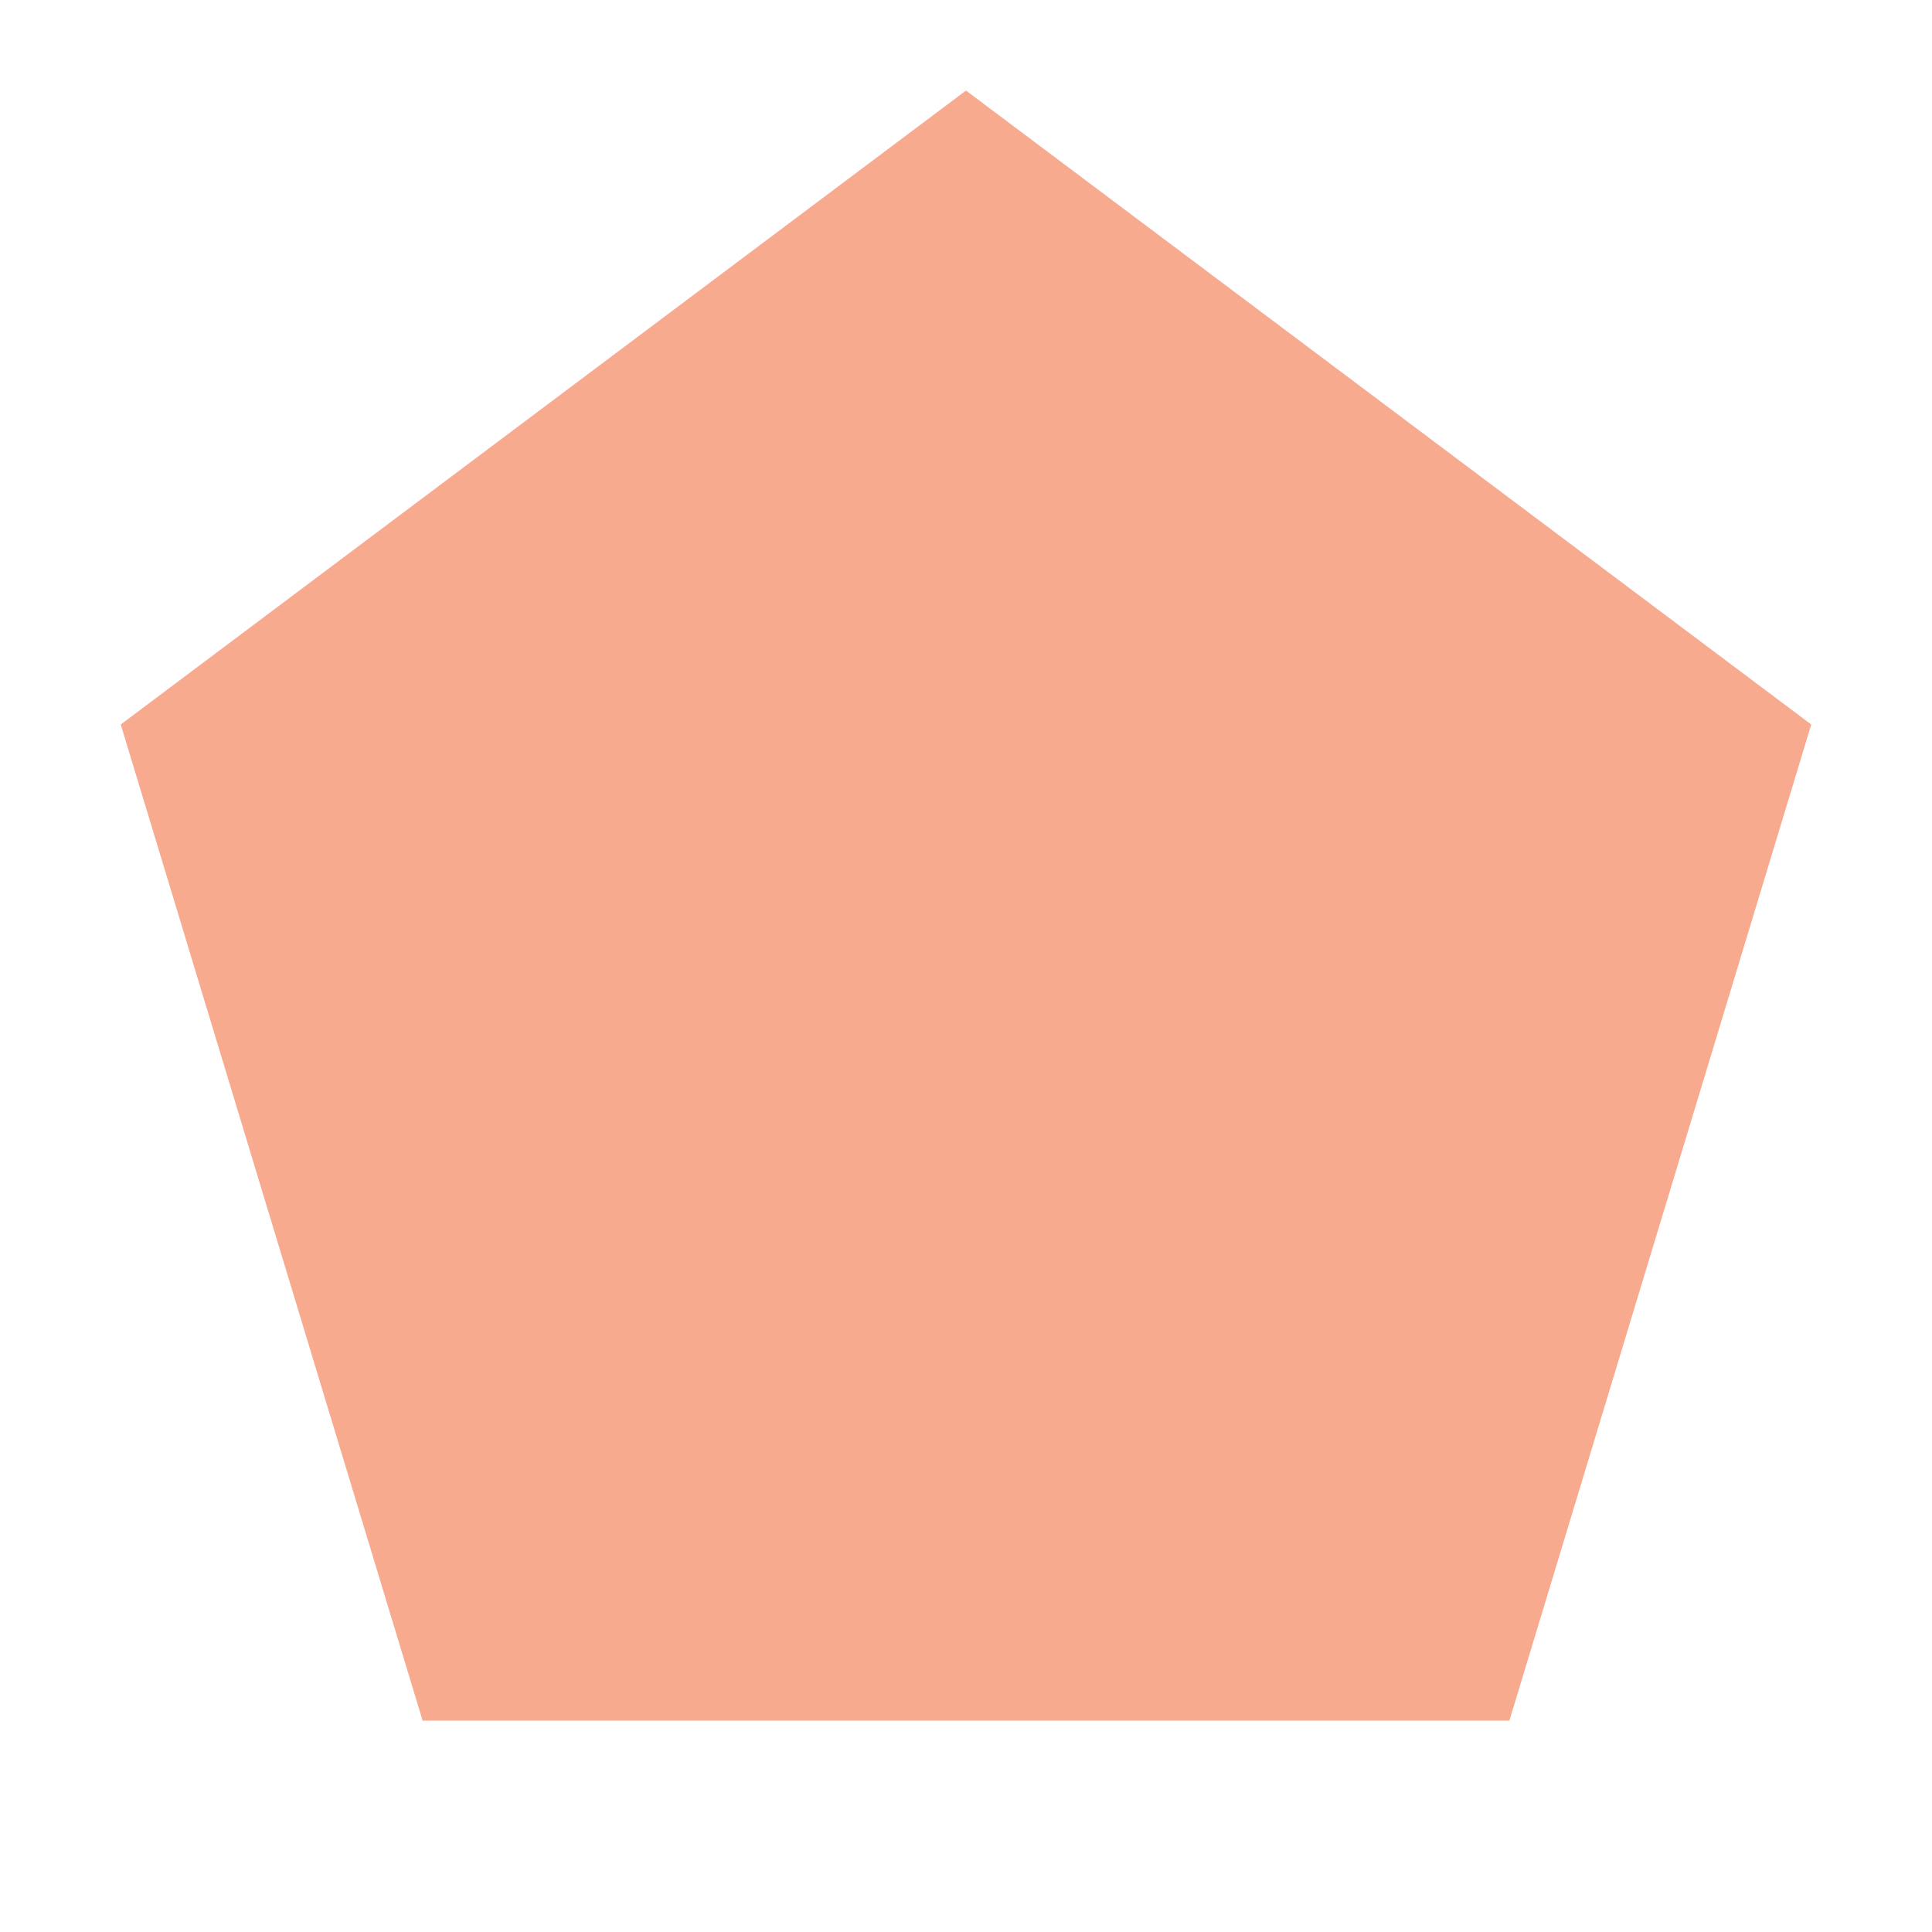
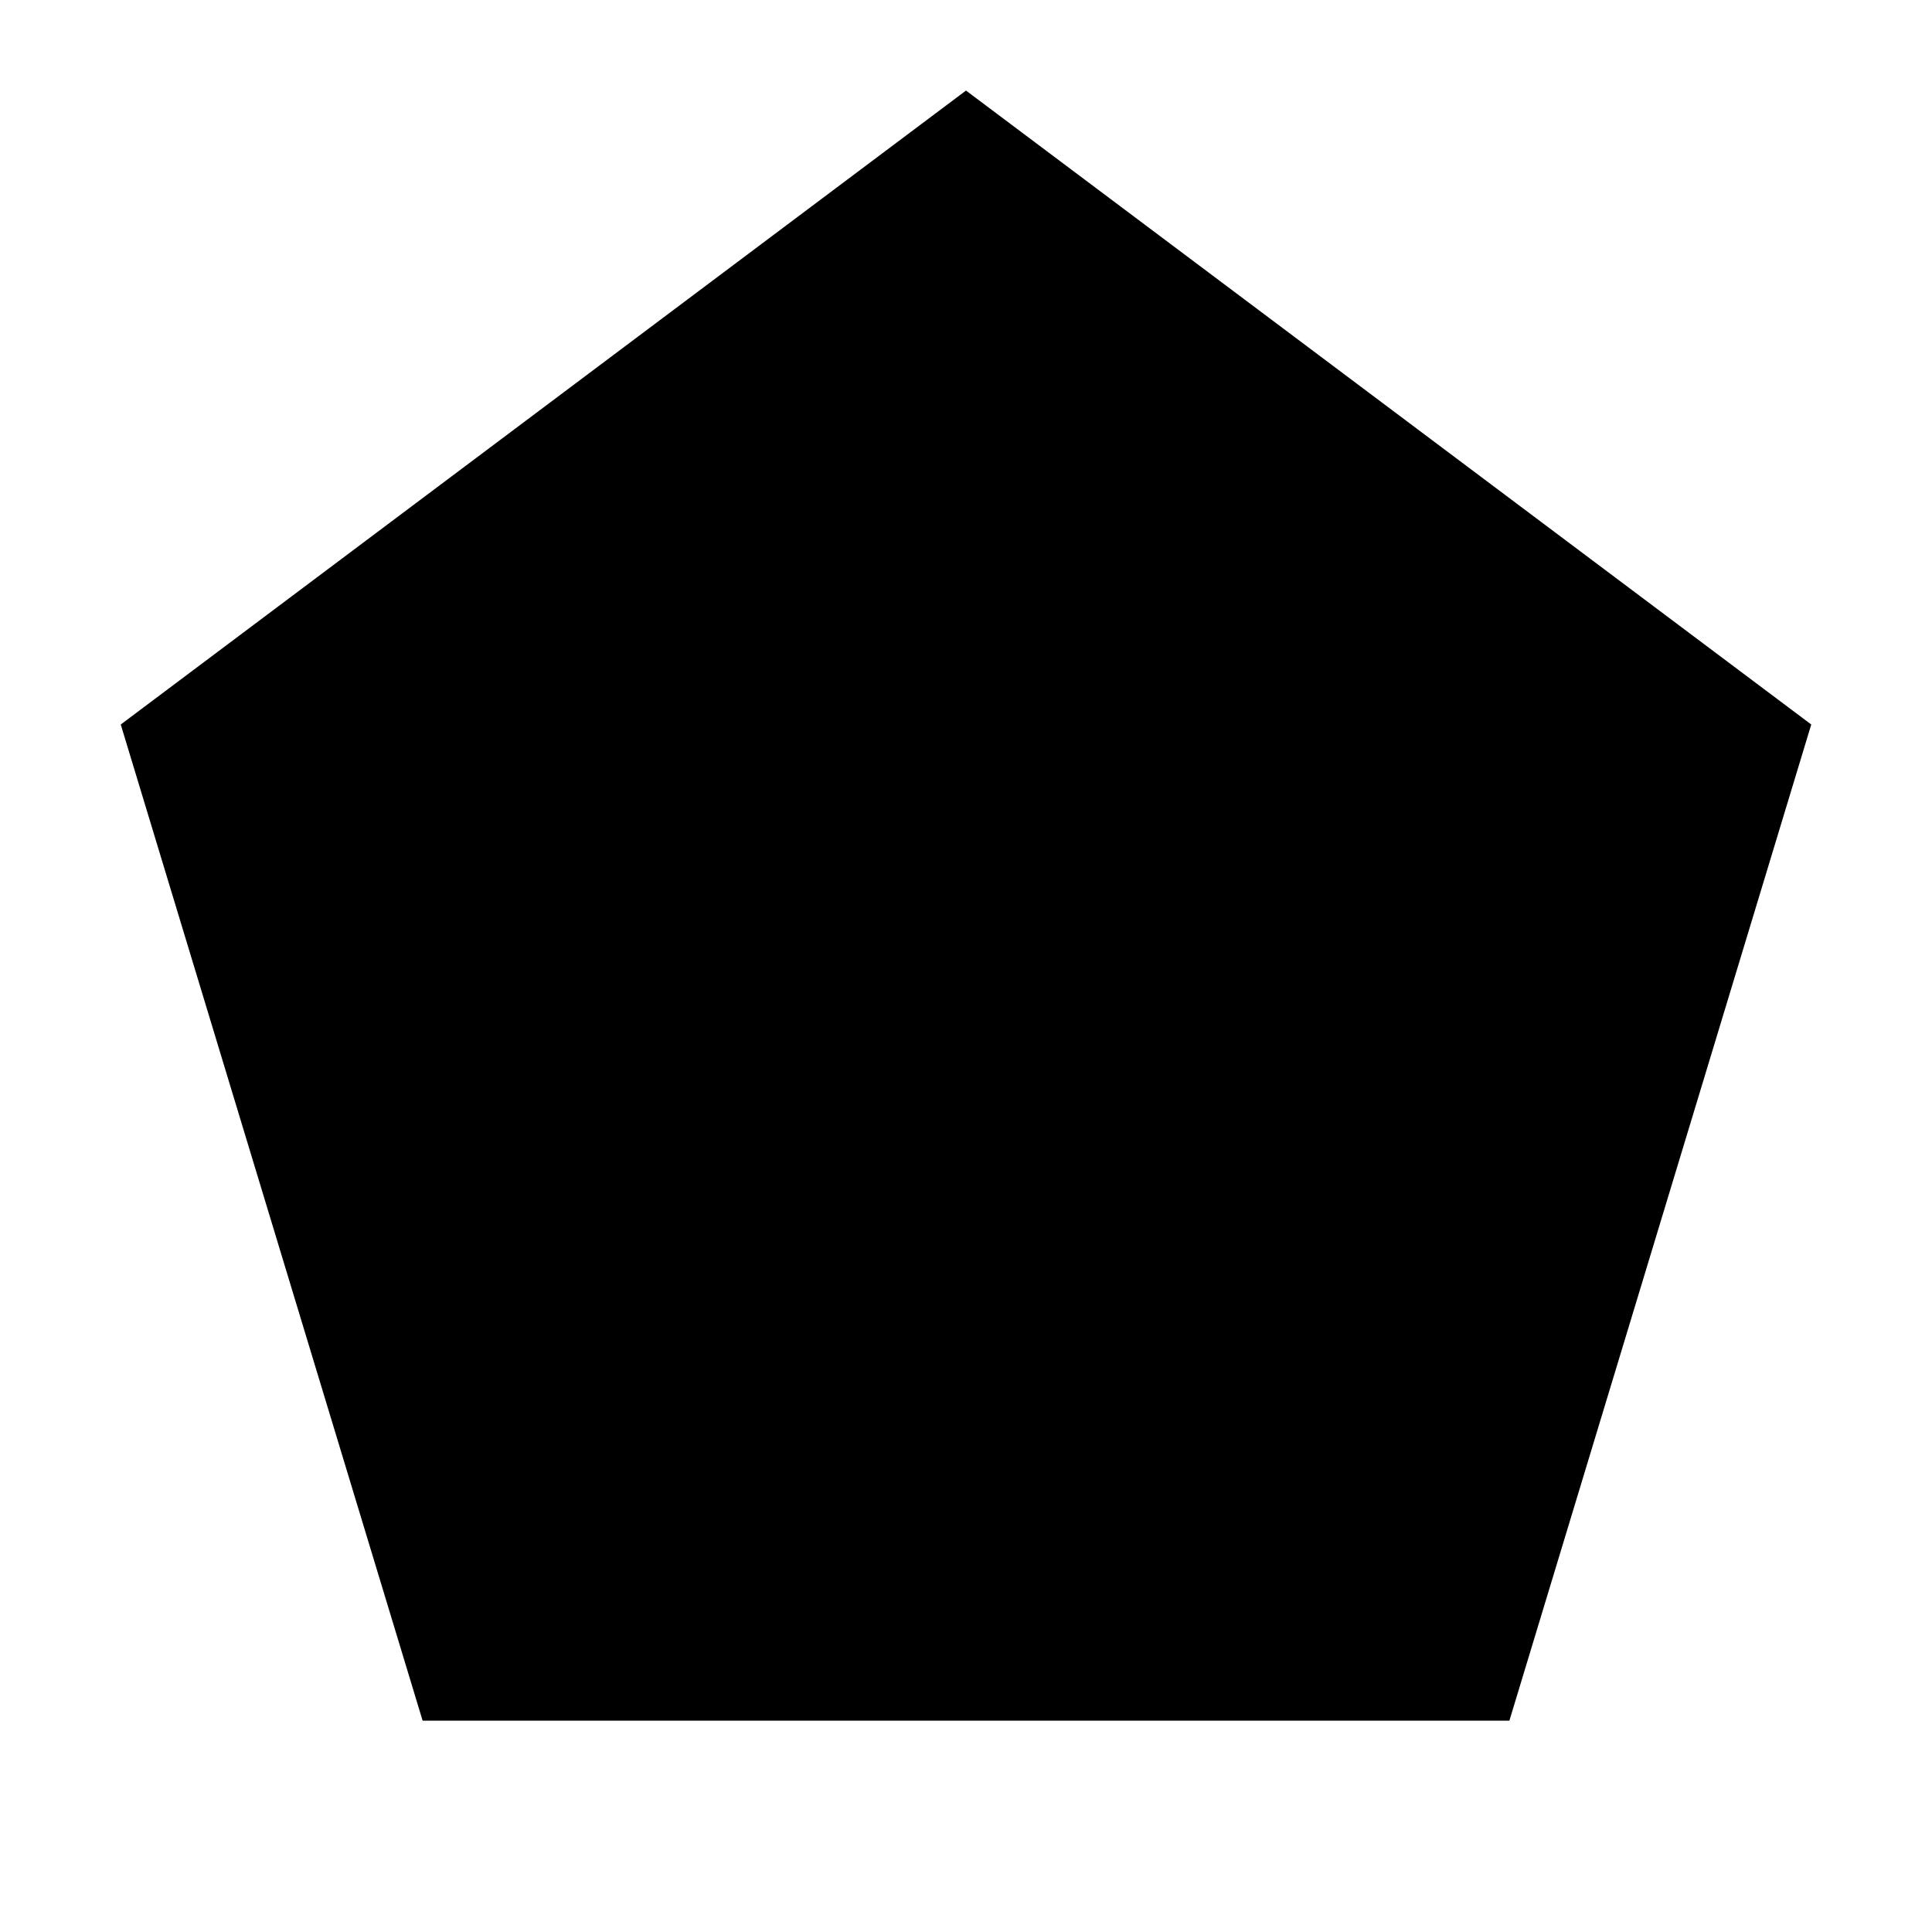
<svg xmlns="http://www.w3.org/2000/svg" height="64px" width="64px" viewBox="0 0 64 64" version="1.1">
-   <style>
-     .head {fill: #F8AA8F;}
-   </style>
  <polygon points="32,3 60,24 50,57 14,57 4,24" class="head" />
</svg>
